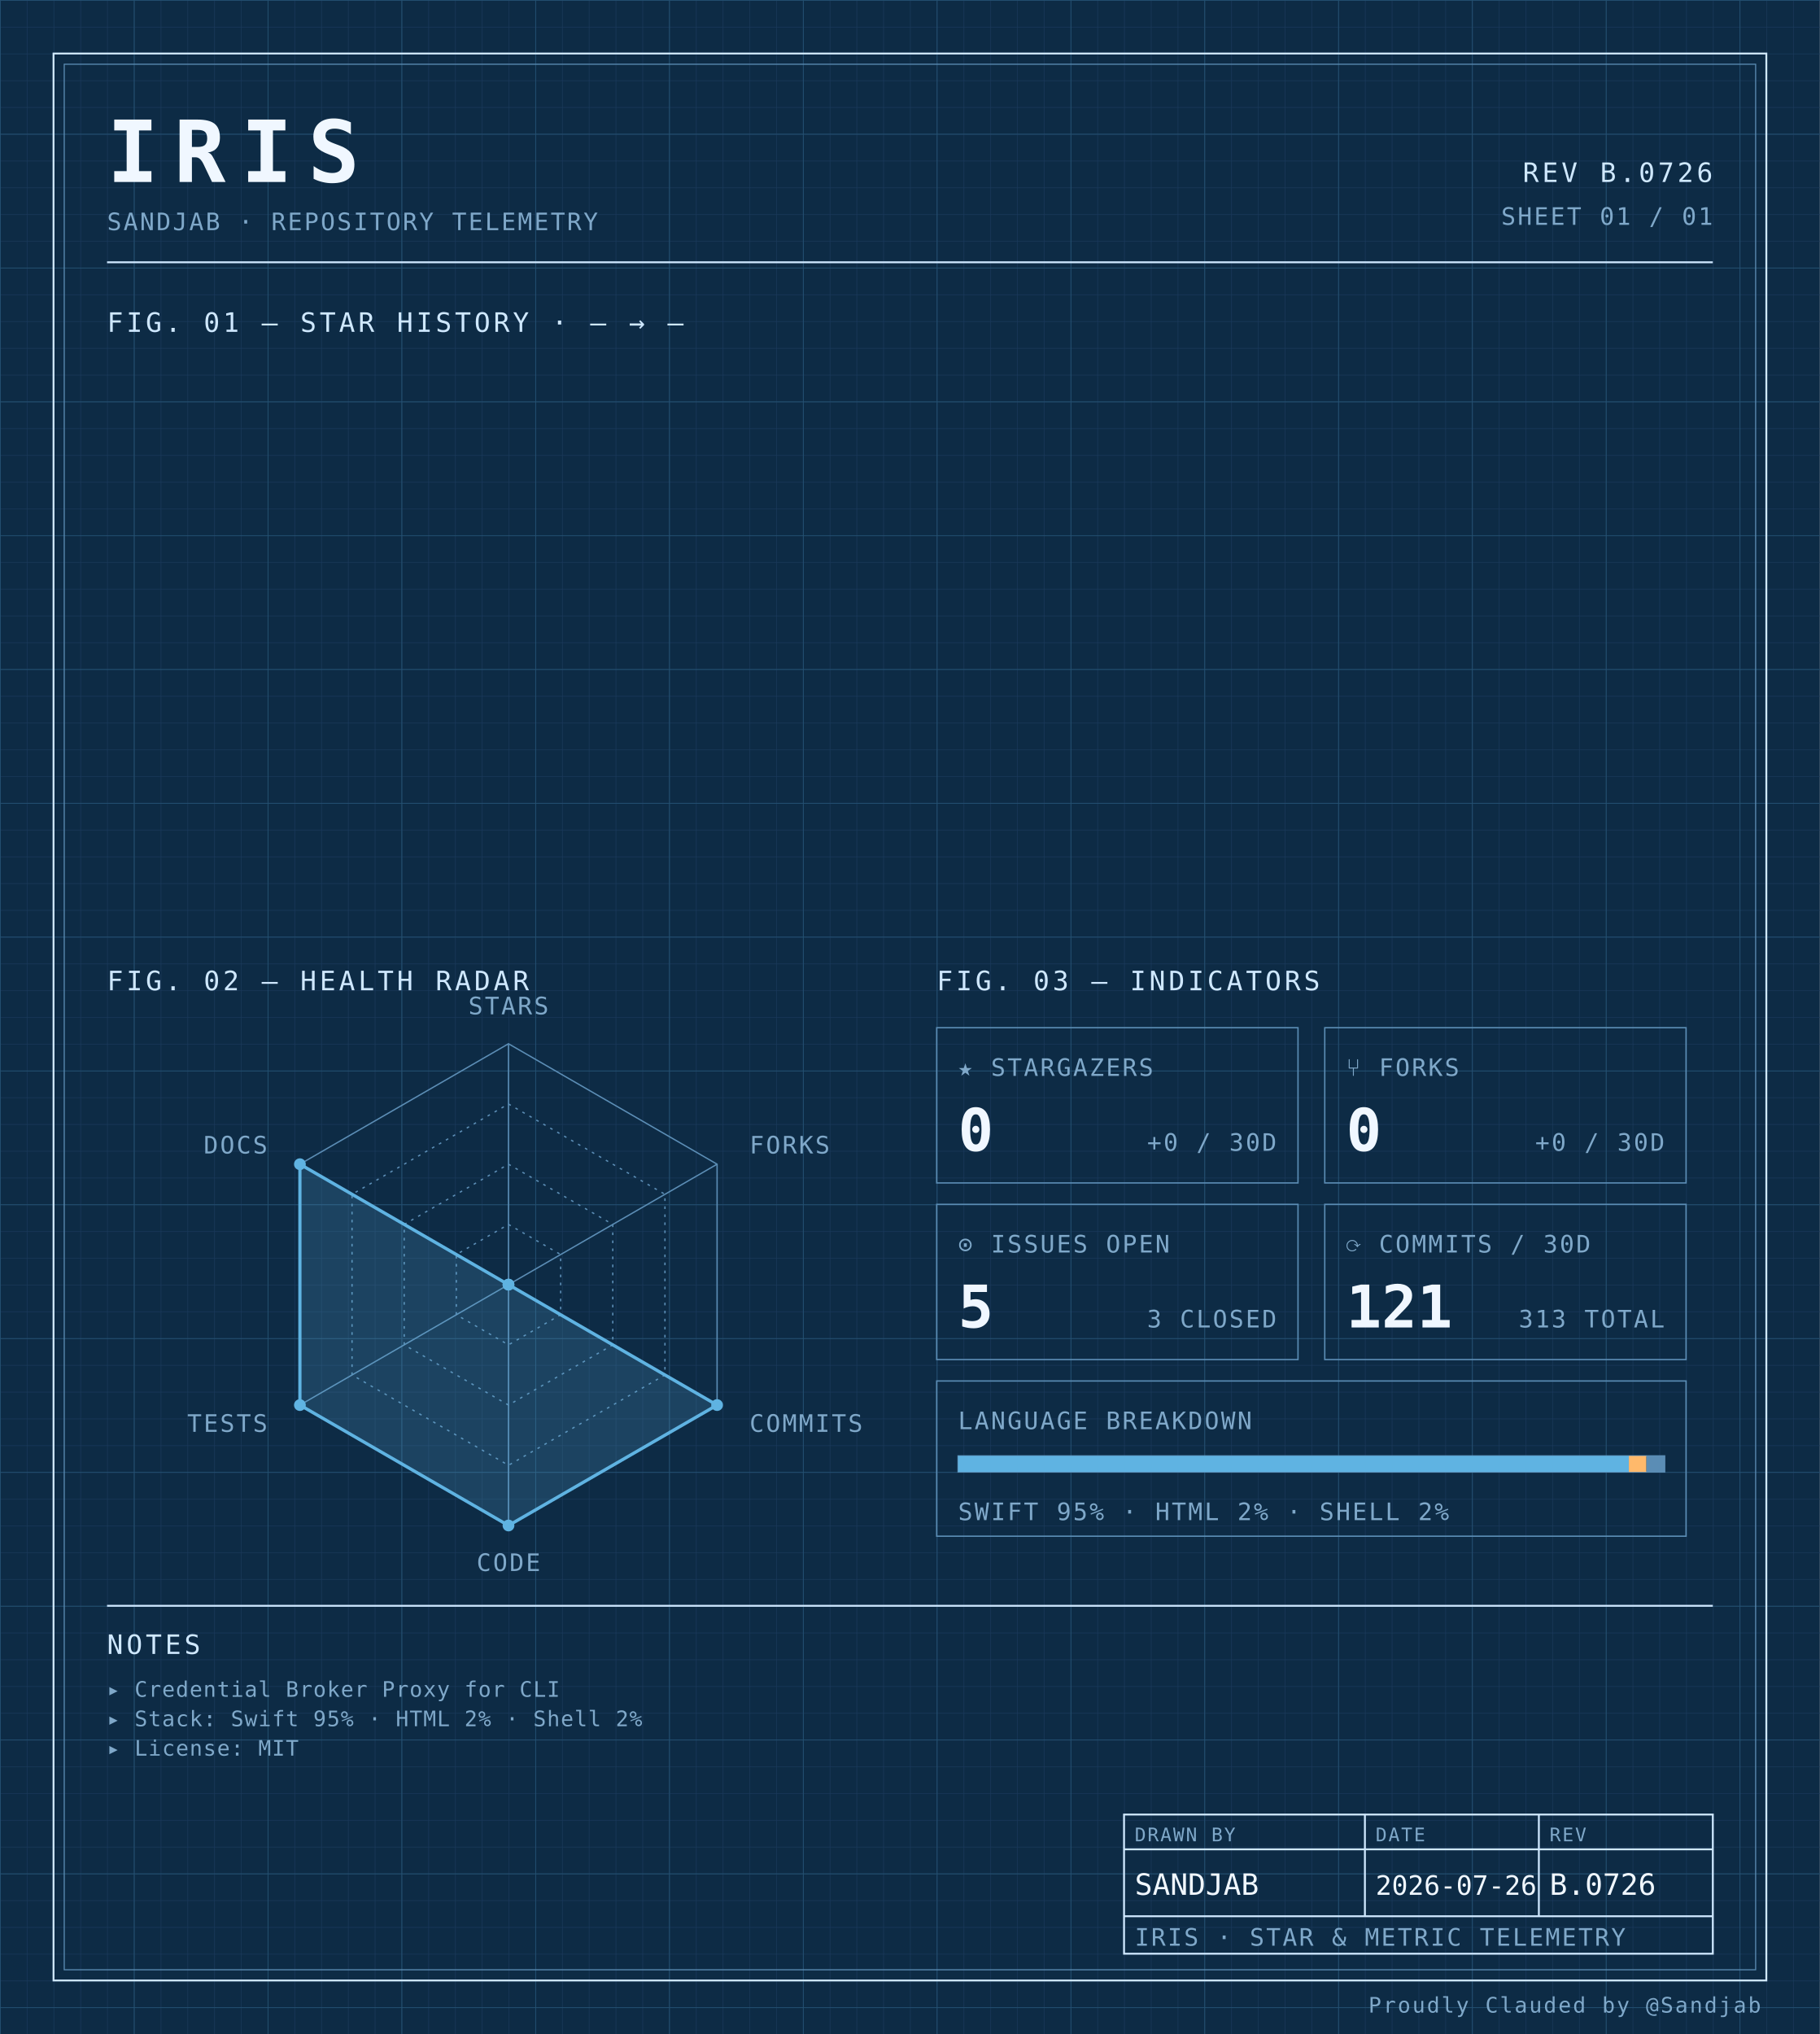
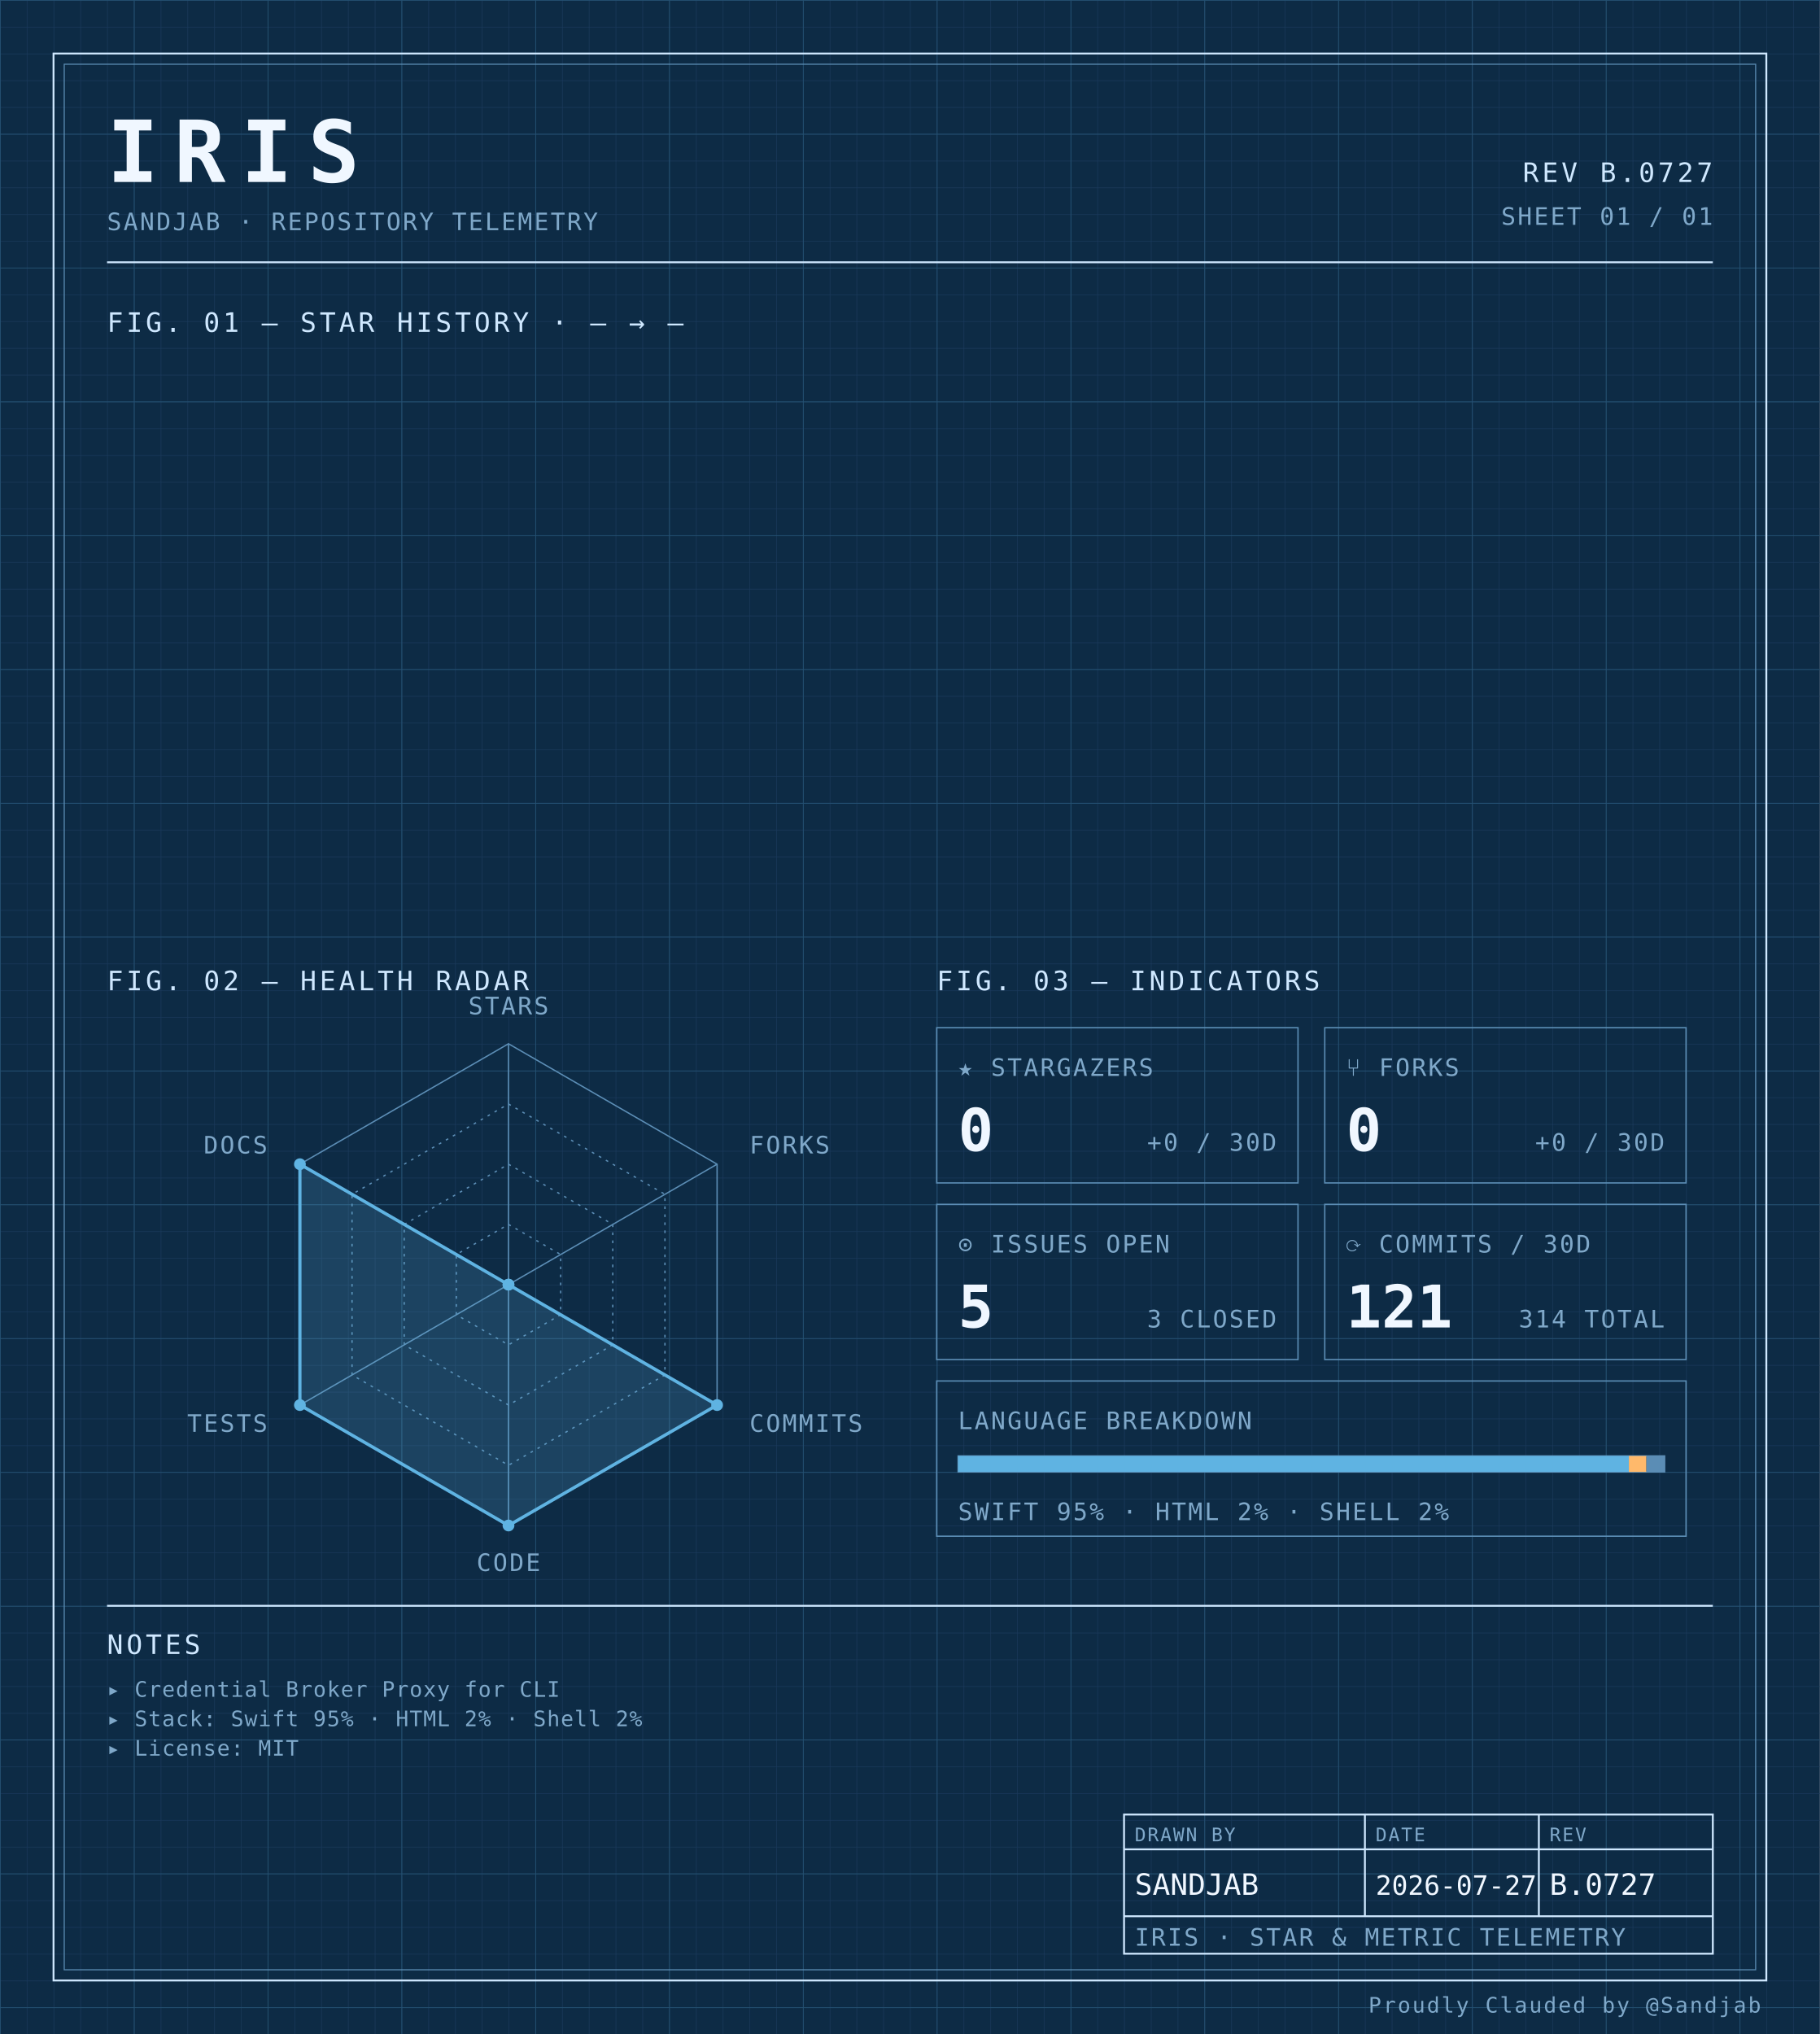
<svg xmlns="http://www.w3.org/2000/svg" width="100%" viewBox="0 0 680 760" role="img">
  <defs>
    <pattern id="grid-fine" width="10" height="10" patternUnits="userSpaceOnUse">
      <path d="M10 0H0V10" fill="none" stroke="#1a3a5c" stroke-width="0.4" />
    </pattern>
    <pattern id="grid-major" width="50" height="50" patternUnits="userSpaceOnUse">
      <path d="M50 0H0V50" fill="none" stroke="#245273" stroke-width="0.5" />
    </pattern>
  </defs>
  <rect x="0" y="0" width="680" height="760" fill="#0d2b45" />
  <rect x="0" y="0" width="680" height="760" fill="url(#grid-fine)" />
  <rect x="0" y="0" width="680" height="760" fill="url(#grid-major)" />
  <rect x="20" y="20" width="640" height="720" fill="none" stroke="#cfe8ff" stroke-width="0.7" />
  <rect x="24" y="24" width="632" height="712" fill="none" stroke="#5b8db5" stroke-width="0.4" />
  <text x="40" y="68" font-family="ui-monospace, 'SF Mono', 'JetBrains Mono', 'Cascadia Code', Consolas, monospace" font-size="32" font-weight="700" fill="#f0f7ff" text-anchor="start" letter-spacing="0.18em">IRIS</text>
  <text x="40" y="86" font-family="ui-monospace, 'SF Mono', 'JetBrains Mono', 'Cascadia Code', Consolas, monospace" font-size="9" font-weight="400" fill="#7fa8c9" text-anchor="start" letter-spacing="0.08em">SANDJAB · REPOSITORY TELEMETRY</text>
-   <text x="640" y="68" font-family="ui-monospace, 'SF Mono', 'JetBrains Mono', 'Cascadia Code', Consolas, monospace" font-size="10" font-weight="400" fill="#cfe8ff" text-anchor="end" letter-spacing="0.12em">REV B.0726</text>
+   <text x="640" y="68" font-family="ui-monospace, 'SF Mono', 'JetBrains Mono', 'Cascadia Code', Consolas, monospace" font-size="10" font-weight="400" fill="#cfe8ff" text-anchor="end" letter-spacing="0.12em">REV B.0727</text>
  <text x="640" y="84" font-family="ui-monospace, 'SF Mono', 'JetBrains Mono', 'Cascadia Code', Consolas, monospace" font-size="9" font-weight="400" fill="#7fa8c9" text-anchor="end" letter-spacing="0.08em">SHEET 01 / 01</text>
  <line x1="40" y1="98" x2="640" y2="98" stroke="#cfe8ff" stroke-width="0.7" />
  <text x="40" y="124" font-family="ui-monospace, 'SF Mono', 'JetBrains Mono', 'Cascadia Code', Consolas, monospace" font-size="10" font-weight="400" fill="#cfe8ff" text-anchor="start" letter-spacing="0.12em">FIG. 01 — STAR HISTORY · — → —</text>
  <text x="40" y="370" font-family="ui-monospace, 'SF Mono', 'JetBrains Mono', 'Cascadia Code', Consolas, monospace" font-size="10" font-weight="400" fill="#cfe8ff" text-anchor="start" letter-spacing="0.12em">FIG. 02 — HEALTH RADAR</text>
  <g transform="translate(190 480)">
    <polygon points="0.00,-90.00 77.94,-45.00 77.94,45.00 0.00,90.00 -77.94,45.00 -77.94,-45.00" fill="none" stroke="#5b8db5" stroke-width="0.5" />
    <polygon points="0.00,-67.50 58.46,-33.75 58.46,33.75 0.00,67.50 -58.46,33.75 -58.46,-33.75" fill="none" stroke="#5b8db5" stroke-width="0.5" stroke-dasharray="1,2" />
    <polygon points="0.00,-45.00 38.97,-22.50 38.97,22.50 0.00,45.00 -38.97,22.50 -38.97,-22.50" fill="none" stroke="#5b8db5" stroke-width="0.5" stroke-dasharray="1,2" />
    <polygon points="0.00,-22.50 19.49,-11.25 19.49,11.25 0.00,22.50 -19.49,11.25 -19.49,-11.25" fill="none" stroke="#5b8db5" stroke-width="0.5" stroke-dasharray="1,2" />
    <line x1="0" y1="0" x2="0.00" y2="-90.00" stroke="#5b8db5" stroke-width="0.5" />
    <line x1="0" y1="0" x2="77.94" y2="-45.00" stroke="#5b8db5" stroke-width="0.5" />
    <line x1="0" y1="0" x2="77.94" y2="45.00" stroke="#5b8db5" stroke-width="0.5" />
    <line x1="0" y1="0" x2="0.00" y2="90.00" stroke="#5b8db5" stroke-width="0.5" />
    <line x1="0" y1="0" x2="-77.94" y2="45.00" stroke="#5b8db5" stroke-width="0.5" />
    <line x1="0" y1="0" x2="-77.94" y2="-45.00" stroke="#5b8db5" stroke-width="0.5" />
    <polygon points="0.00,0.00 0.00,0.00 77.94,45.00 0.00,90.00 -77.94,45.00 -77.94,-45.00" fill="#5fb3e2" fill-opacity="0.18" stroke="#5fb3e2" stroke-width="1.2" />
    <circle cx="0.00" cy="0.00" r="2.2" fill="#5fb3e2" />
    <circle cx="0.00" cy="0.00" r="2.2" fill="#5fb3e2" />
    <circle cx="77.94" cy="45.00" r="2.2" fill="#5fb3e2" />
    <circle cx="0.00" cy="90.00" r="2.2" fill="#5fb3e2" />
    <circle cx="-77.94" cy="45.00" r="2.2" fill="#5fb3e2" />
    <circle cx="-77.94" cy="-45.00" r="2.2" fill="#5fb3e2" />
    <text x="6.3681633555662356e-15" y="-101" font-family="ui-monospace, 'SF Mono', 'JetBrains Mono', 'Cascadia Code', Consolas, monospace" font-size="9" font-weight="400" fill="#7fa8c9" text-anchor="middle" letter-spacing="0.08em">STARS</text>
    <text x="90.067" y="-49" font-family="ui-monospace, 'SF Mono', 'JetBrains Mono', 'Cascadia Code', Consolas, monospace" font-size="9" font-weight="400" fill="#7fa8c9" text-anchor="start" letter-spacing="0.08em">FORKS</text>
    <text x="90.067" y="55" font-family="ui-monospace, 'SF Mono', 'JetBrains Mono', 'Cascadia Code', Consolas, monospace" font-size="9" font-weight="400" fill="#7fa8c9" text-anchor="start" letter-spacing="0.08em">COMMITS</text>
    <text x="6.3681633555662356e-15" y="107" font-family="ui-monospace, 'SF Mono', 'JetBrains Mono', 'Cascadia Code', Consolas, monospace" font-size="9" font-weight="400" fill="#7fa8c9" text-anchor="middle" letter-spacing="0.08em">CODE</text>
    <text x="-90.067" y="55" font-family="ui-monospace, 'SF Mono', 'JetBrains Mono', 'Cascadia Code', Consolas, monospace" font-size="9" font-weight="400" fill="#7fa8c9" text-anchor="end" letter-spacing="0.08em">TESTS</text>
    <text x="-90.067" y="-49" font-family="ui-monospace, 'SF Mono', 'JetBrains Mono', 'Cascadia Code', Consolas, monospace" font-size="9" font-weight="400" fill="#7fa8c9" text-anchor="end" letter-spacing="0.08em">DOCS</text>
  </g>
  <text x="350" y="370" font-family="ui-monospace, 'SF Mono', 'JetBrains Mono', 'Cascadia Code', Consolas, monospace" font-size="10" font-weight="400" fill="#cfe8ff" text-anchor="start" letter-spacing="0.12em">FIG. 03 — INDICATORS</text>
  <rect x="350" y="384" width="135" height="58" fill="none" stroke="#5b8db5" stroke-width="0.5" />
  <text x="358" y="402" font-family="ui-monospace, 'SF Mono', 'JetBrains Mono', 'Cascadia Code', Consolas, monospace" font-size="9" font-weight="400" fill="#7fa8c9" text-anchor="start" letter-spacing="0.08em">★ STARGAZERS</text>
  <text x="358" y="430" font-family="ui-monospace, 'SF Mono', 'JetBrains Mono', 'Cascadia Code', Consolas, monospace" font-size="22" font-weight="700" fill="#f0f7ff" text-anchor="start" letter-spacing="normal">0</text>
  <text x="477" y="430" font-family="ui-monospace, 'SF Mono', 'JetBrains Mono', 'Cascadia Code', Consolas, monospace" font-size="9" font-weight="400" fill="#7fa8c9" text-anchor="end" letter-spacing="0.08em">+0 / 30D</text>
  <rect x="495" y="384" width="135" height="58" fill="none" stroke="#5b8db5" stroke-width="0.5" />
  <text x="503" y="402" font-family="ui-monospace, 'SF Mono', 'JetBrains Mono', 'Cascadia Code', Consolas, monospace" font-size="9" font-weight="400" fill="#7fa8c9" text-anchor="start" letter-spacing="0.08em">⑂ FORKS</text>
  <text x="503" y="430" font-family="ui-monospace, 'SF Mono', 'JetBrains Mono', 'Cascadia Code', Consolas, monospace" font-size="22" font-weight="700" fill="#f0f7ff" text-anchor="start" letter-spacing="normal">0</text>
  <text x="622" y="430" font-family="ui-monospace, 'SF Mono', 'JetBrains Mono', 'Cascadia Code', Consolas, monospace" font-size="9" font-weight="400" fill="#7fa8c9" text-anchor="end" letter-spacing="0.08em">+0 / 30D</text>
  <rect x="350" y="450" width="135" height="58" fill="none" stroke="#5b8db5" stroke-width="0.5" />
  <text x="358" y="468" font-family="ui-monospace, 'SF Mono', 'JetBrains Mono', 'Cascadia Code', Consolas, monospace" font-size="9" font-weight="400" fill="#7fa8c9" text-anchor="start" letter-spacing="0.08em">⊙ ISSUES OPEN</text>
  <text x="358" y="496" font-family="ui-monospace, 'SF Mono', 'JetBrains Mono', 'Cascadia Code', Consolas, monospace" font-size="22" font-weight="700" fill="#f0f7ff" text-anchor="start" letter-spacing="normal">5</text>
  <text x="477" y="496" font-family="ui-monospace, 'SF Mono', 'JetBrains Mono', 'Cascadia Code', Consolas, monospace" font-size="9" font-weight="400" fill="#7fa8c9" text-anchor="end" letter-spacing="0.08em">3 CLOSED</text>
  <rect x="495" y="450" width="135" height="58" fill="none" stroke="#5b8db5" stroke-width="0.5" />
  <text x="503" y="468" font-family="ui-monospace, 'SF Mono', 'JetBrains Mono', 'Cascadia Code', Consolas, monospace" font-size="9" font-weight="400" fill="#7fa8c9" text-anchor="start" letter-spacing="0.08em">⟳ COMMITS / 30D</text>
  <text x="503" y="496" font-family="ui-monospace, 'SF Mono', 'JetBrains Mono', 'Cascadia Code', Consolas, monospace" font-size="22" font-weight="700" fill="#f0f7ff" text-anchor="start" letter-spacing="normal">121</text>
-   <text x="622" y="496" font-family="ui-monospace, 'SF Mono', 'JetBrains Mono', 'Cascadia Code', Consolas, monospace" font-size="9" font-weight="400" fill="#7fa8c9" text-anchor="end" letter-spacing="0.08em">313 TOTAL</text>
+   <text x="622" y="496" font-family="ui-monospace, 'SF Mono', 'JetBrains Mono', 'Cascadia Code', Consolas, monospace" font-size="9" font-weight="400" fill="#7fa8c9" text-anchor="end" letter-spacing="0.08em">314 TOTAL</text>
  <rect x="350" y="516" width="280" height="58" fill="none" stroke="#5b8db5" stroke-width="0.5" />
  <text x="358" y="534" font-family="ui-monospace, 'SF Mono', 'JetBrains Mono', 'Cascadia Code', Consolas, monospace" font-size="9" font-weight="400" fill="#7fa8c9" text-anchor="start" letter-spacing="0.08em">LANGUAGE BREAKDOWN</text>
  <rect x="358" y="544" width="264" height="6" fill="none" stroke="#5b8db5" stroke-width="0.5" />
  <rect x="358" y="544" width="250.62" height="6" fill="#5fb3e2" />
  <rect x="608.623" y="544" width="6.57" height="6" fill="#ffb96b" />
  <rect x="615.192" y="544" width="6.81" height="6" fill="#5b8db5" />
  <text x="358" y="568" font-family="ui-monospace, 'SF Mono', 'JetBrains Mono', 'Cascadia Code', Consolas, monospace" font-size="9" font-weight="400" fill="#7fa8c9" text-anchor="start" letter-spacing="0.08em">SWIFT 95% · HTML 2% · SHELL 2%</text>
  <line x1="40" y1="600" x2="640" y2="600" stroke="#cfe8ff" stroke-width="0.7" />
  <text x="40" y="618" font-family="ui-monospace, 'SF Mono', 'JetBrains Mono', 'Cascadia Code', Consolas, monospace" font-size="10" font-weight="400" fill="#cfe8ff" text-anchor="start" letter-spacing="0.12em">NOTES</text>
  <text x="40" y="634" font-family="ui-monospace, 'SF Mono', 'JetBrains Mono', 'Cascadia Code', Consolas, monospace" font-size="8" font-weight="400" fill="#7fa8c9" text-anchor="start" letter-spacing="0.04em">▸ Credential Broker Proxy for CLI</text>
  <text x="40" y="645" font-family="ui-monospace, 'SF Mono', 'JetBrains Mono', 'Cascadia Code', Consolas, monospace" font-size="8" font-weight="400" fill="#7fa8c9" text-anchor="start" letter-spacing="0.04em">▸ Stack: Swift 95% · HTML 2% · Shell 2%</text>
  <text x="40" y="656" font-family="ui-monospace, 'SF Mono', 'JetBrains Mono', 'Cascadia Code', Consolas, monospace" font-size="8" font-weight="400" fill="#7fa8c9" text-anchor="start" letter-spacing="0.04em">▸ License: MIT</text>
  <rect x="420" y="678" width="220" height="52" fill="none" stroke="#cfe8ff" stroke-width="0.7" />
  <line x1="420" y1="691" x2="640" y2="691" stroke="#cfe8ff" stroke-width="0.7" />
  <line x1="420" y1="716" x2="640" y2="716" stroke="#cfe8ff" stroke-width="0.7" />
  <line x1="510" y1="678" x2="510" y2="716" stroke="#cfe8ff" stroke-width="0.7" />
  <line x1="575" y1="678" x2="575" y2="716" stroke="#cfe8ff" stroke-width="0.7" />
  <text x="424" y="688" font-family="ui-monospace, 'SF Mono', 'JetBrains Mono', 'Cascadia Code', Consolas, monospace" font-size="7" font-weight="400" fill="#7fa8c9" text-anchor="start" letter-spacing="0.08em">DRAWN BY</text>
  <text x="514" y="688" font-family="ui-monospace, 'SF Mono', 'JetBrains Mono', 'Cascadia Code', Consolas, monospace" font-size="7" font-weight="400" fill="#7fa8c9" text-anchor="start" letter-spacing="0.08em">DATE</text>
  <text x="579" y="688" font-family="ui-monospace, 'SF Mono', 'JetBrains Mono', 'Cascadia Code', Consolas, monospace" font-size="7" font-weight="400" fill="#7fa8c9" text-anchor="start" letter-spacing="0.08em">REV</text>
  <text x="424" y="708" font-family="ui-monospace, 'SF Mono', 'JetBrains Mono', 'Cascadia Code', Consolas, monospace" font-size="11" font-weight="400" fill="#f0f7ff" text-anchor="start" letter-spacing="normal">SANDJAB</text>
-   <text x="514" y="708" font-family="ui-monospace, 'SF Mono', 'JetBrains Mono', 'Cascadia Code', Consolas, monospace" font-size="10" font-weight="400" fill="#f0f7ff" text-anchor="start" letter-spacing="normal">2026-07-26</text>
-   <text x="579" y="708" font-family="ui-monospace, 'SF Mono', 'JetBrains Mono', 'Cascadia Code', Consolas, monospace" font-size="11" font-weight="400" fill="#f0f7ff" text-anchor="start" letter-spacing="normal">B.0726</text>
+   <text x="514" y="708" font-family="ui-monospace, 'SF Mono', 'JetBrains Mono', 'Cascadia Code', Consolas, monospace" font-size="10" font-weight="400" fill="#f0f7ff" text-anchor="start" letter-spacing="normal">2026-07-27</text>
+   <text x="579" y="708" font-family="ui-monospace, 'SF Mono', 'JetBrains Mono', 'Cascadia Code', Consolas, monospace" font-size="11" font-weight="400" fill="#f0f7ff" text-anchor="start" letter-spacing="normal">B.0727</text>
  <text x="424" y="727" font-family="ui-monospace, 'SF Mono', 'JetBrains Mono', 'Cascadia Code', Consolas, monospace" font-size="9" font-weight="400" fill="#7fa8c9" text-anchor="start" letter-spacing="0.08em">IRIS · STAR &amp; METRIC TELEMETRY</text>
  <text x="658" y="752" font-family="ui-monospace, 'SF Mono', 'JetBrains Mono', 'Cascadia Code', Consolas, monospace" font-size="8" font-weight="400" fill="#7fa8c9" text-anchor="end" letter-spacing="0.08em">Proudly Clauded by @Sandjab</text>
</svg>
